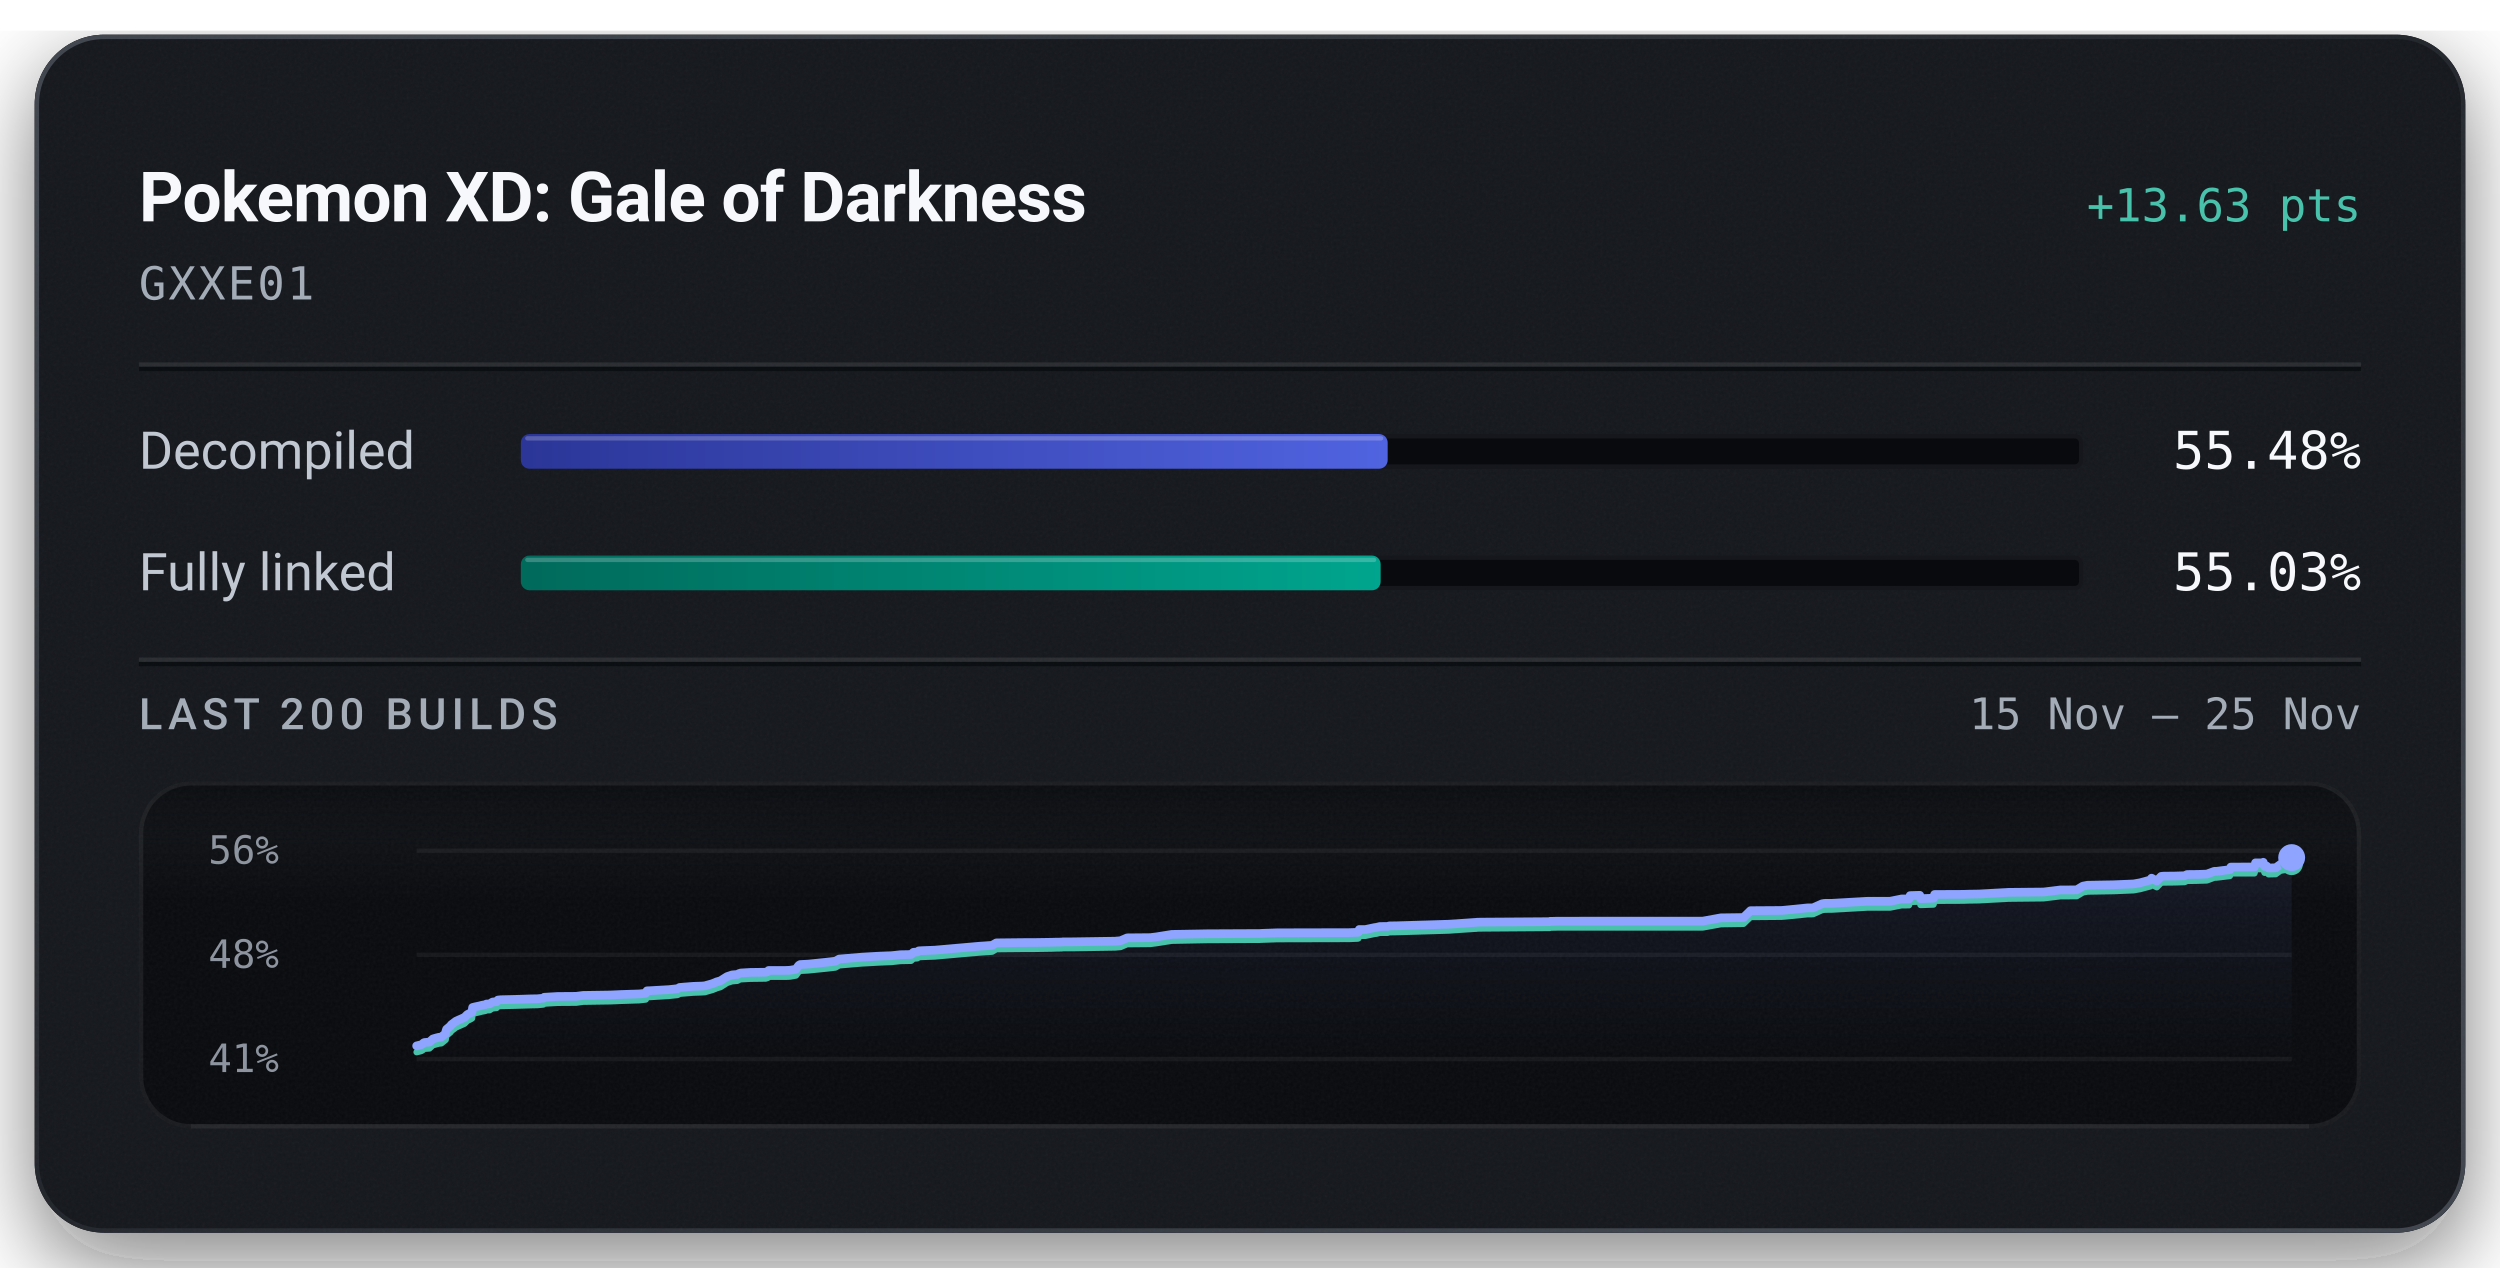
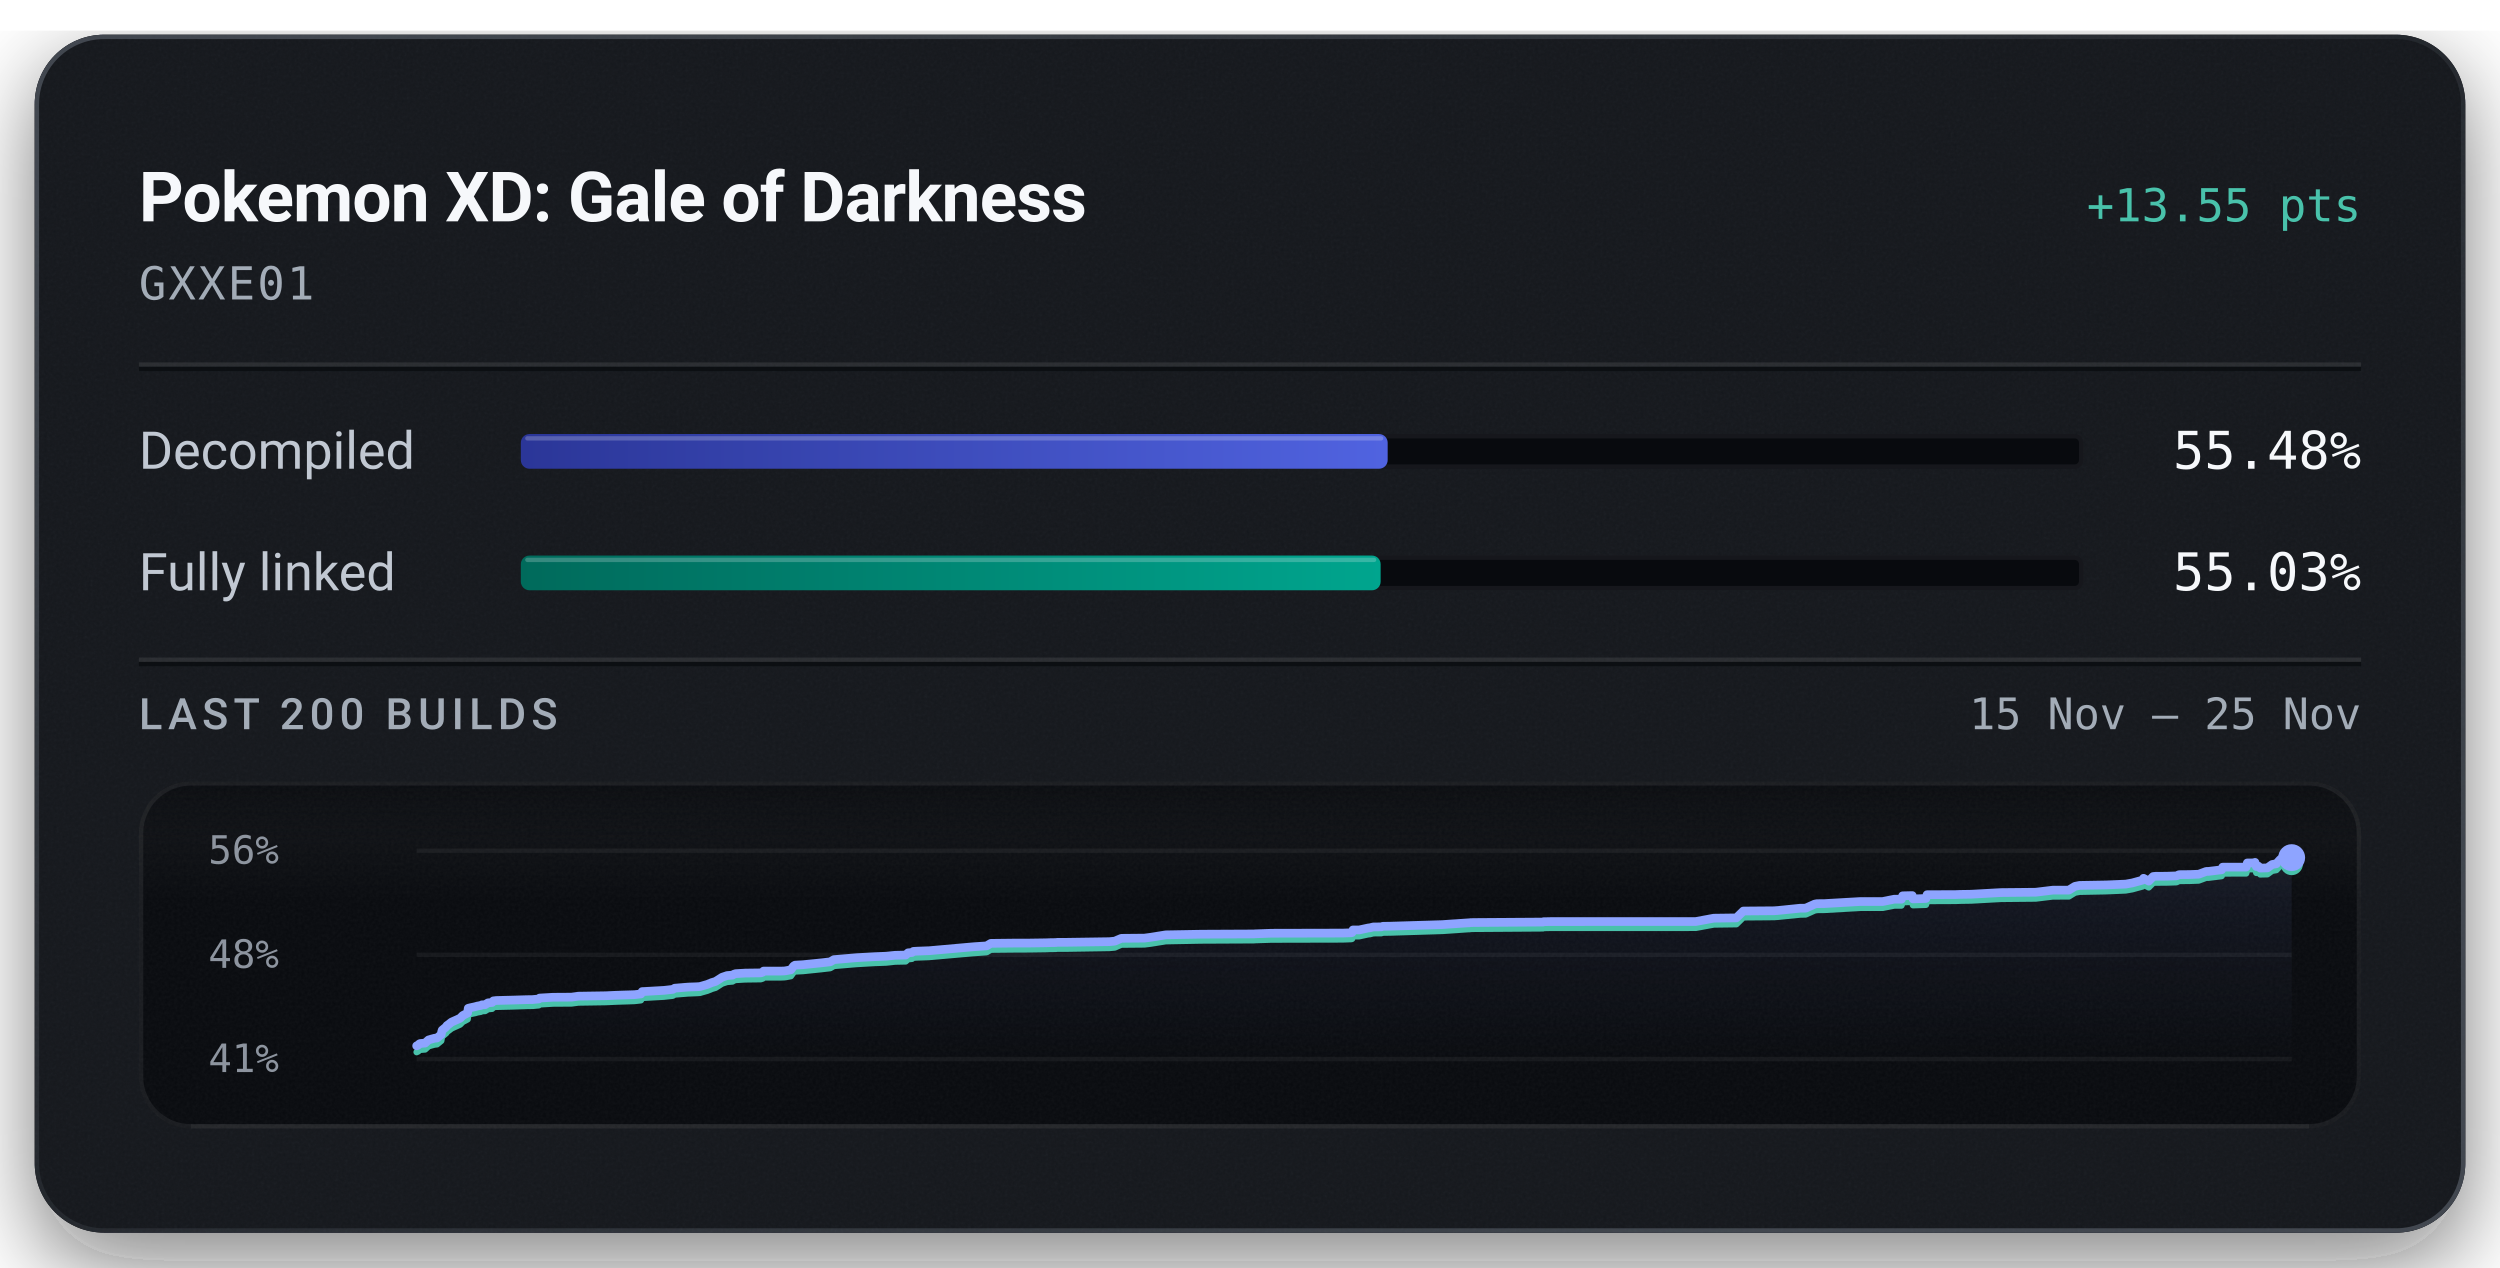
<svg xmlns="http://www.w3.org/2000/svg" width="576" height="292" viewBox="0 0 576 292" role="img" aria-labelledby="title description">
  <defs>
    <linearGradient id="badge-rim" x1="1" y1="1" x2="0" y2="0">
      <stop offset="0.15" stop-color="#6b747f" stop-opacity="0.5" />
      <stop offset="0.51" stop-color="#6b747f" stop-opacity="0.15" />
      <stop offset="0.93" stop-color="#6b747f" stop-opacity="0.5" />
    </linearGradient>
    <linearGradient id="badge-progress" x1="0" y1="0" x2="1" y2="0">
      <stop offset="0" stop-color="#2b3698" />
      <stop offset="1" stop-color="#5063e0" />
    </linearGradient>
    <linearGradient id="badge-linked" x1="0" y1="0" x2="1" y2="0">
      <stop offset="0" stop-color="#006a5b" />
      <stop offset="1" stop-color="#00a58e" />
    </linearGradient>
    <filter id="badge-grain" x="0" y="0" width="100%" height="100%">
      <feTurbulence type="fractalNoise" baseFrequency="1.4" numOctaves="2" stitchTiles="stitch" />
      <feColorMatrix type="saturate" values="0" />
    </filter>
    <filter id="badge-shadow" x="-15%" y="-15%" width="130%" height="150%">
      <feDropShadow dx="0" dy="7" stdDeviation="11" flood-color="#080a0e" flood-opacity="0.55" />
    </filter>
    <clipPath id="badge-card-clip">
      <rect x="8" y="8" width="560" height="276" rx="16" />
    </clipPath>
    <linearGradient id="badge-area" x1="0" y1="0" x2="0" y2="1">
      <stop offset="0" stop-color="#8ea4ff" stop-opacity="0.085" />
      <stop offset="1" stop-color="#8ea4ff" stop-opacity="0" />
    </linearGradient>
    <linearGradient id="badge-well-frost" x1="0" y1="0" x2="0" y2="1">
      <stop offset="0" stop-color="#f6f8fb" stop-opacity="0.045" />
      <stop offset="1" stop-color="#f6f8fb" stop-opacity="0" />
    </linearGradient>
    <linearGradient id="badge-well-shade" x1="0" y1="0" x2="0" y2="1">
      <stop offset="0" stop-color="#080a0e" stop-opacity="0.9" />
      <stop offset="1" stop-color="#080a0e" stop-opacity="0" />
    </linearGradient>
    <clipPath id="badge-well-clip">
      <rect x="32" y="180" width="512" height="80" rx="12" />
    </clipPath>
  </defs>
  <rect x="8" y="8" width="560" height="276" rx="16" fill="#14171c" filter="url(#badge-shadow)" />
  <g clip-path="url(#badge-card-clip)">
    <rect x="8" y="8" width="560" height="276" rx="16" fill="#14171c" />
    <rect x="8" y="8" width="560" height="276" filter="url(#badge-grain)" opacity="0.05" />
  </g>
  <rect x="8.5" y="8.5" width="559" height="275" rx="15.5" fill="none" stroke="url(#badge-rim)" stroke-width="1" />
  <text x="32" y="51" fill="#f6f8fb" font-family="system-ui, -apple-system, 'Segoe UI', Roboto, sans-serif" font-size="16" font-weight="600" text-anchor="start" letter-spacing="-0.2">Pokemon XD: Gale of Darkness</text>
-   <text x="544" y="51" fill="#49c2ab" font-family="ui-monospace, 'SF Mono', 'Cascadia Mono', Menlo, Consolas, monospace" font-size="10.5" font-weight="500" text-anchor="end">+13.63 pts</text>
+   <text x="544" y="51" fill="#49c2ab" font-family="ui-monospace, 'SF Mono', 'Cascadia Mono', Menlo, Consolas, monospace" font-size="10.5" font-weight="500" text-anchor="end">+13.55 pts</text>
  <text x="32" y="69" fill="#a3acb7" font-family="ui-monospace, 'SF Mono', 'Cascadia Mono', Menlo, Consolas, monospace" font-size="10.5" font-weight="400" text-anchor="start" letter-spacing="0.5">GXXE01</text>
  <line x1="32" y1="84" x2="544" y2="84" stroke="#f6f8fb" stroke-opacity="0.09" stroke-width="1" />
  <line x1="32" y1="85" x2="544" y2="85" stroke="#080a0e" stroke-opacity="0.7" stroke-width="1" />
  <text x="32" y="108" fill="#c1c8d2" font-family="system-ui, -apple-system, 'Segoe UI', Roboto, sans-serif" font-size="12" font-weight="400" text-anchor="start">Decompiled</text>
  <rect x="120" y="100" width="360" height="8" rx="2" fill="#080a0e" />
  <rect x="120.5" y="100.5" width="359" height="7" rx="1.5" fill="none" stroke="#f6f8fb" stroke-opacity="0.06" stroke-width="1" />
  <rect x="120" y="100" width="199.72" height="8" rx="2" fill="url(#badge-progress)" />
  <rect x="121" y="100.5" width="197.72" height="1" rx="0.5" fill="#f6f8fb" fill-opacity="0.22" />
  <text x="544" y="108" fill="#f6f8fb" font-family="ui-monospace, 'SF Mono', 'Cascadia Mono', Menlo, Consolas, monospace" font-size="12" font-weight="500" text-anchor="end">55.48%</text>
  <text x="32" y="136" fill="#c1c8d2" font-family="system-ui, -apple-system, 'Segoe UI', Roboto, sans-serif" font-size="12" font-weight="400" text-anchor="start">Fully linked</text>
  <rect x="120" y="128" width="360" height="8" rx="2" fill="#080a0e" />
  <rect x="120.5" y="128.5" width="359" height="7" rx="1.5" fill="none" stroke="#f6f8fb" stroke-opacity="0.06" stroke-width="1" />
  <rect x="120" y="128" width="198.10" height="8" rx="2" fill="url(#badge-linked)" />
  <rect x="121" y="128.5" width="196.10" height="1" rx="0.5" fill="#f6f8fb" fill-opacity="0.22" />
  <text x="544" y="136" fill="#f6f8fb" font-family="ui-monospace, 'SF Mono', 'Cascadia Mono', Menlo, Consolas, monospace" font-size="12" font-weight="500" text-anchor="end">55.03%</text>
  <line x1="32" y1="152" x2="544" y2="152" stroke="#f6f8fb" stroke-opacity="0.09" stroke-width="1" />
  <line x1="32" y1="153" x2="544" y2="153" stroke="#080a0e" stroke-opacity="0.7" stroke-width="1" />
  <text x="32" y="168" fill="#a3acb7" font-family="system-ui, -apple-system, 'Segoe UI', Roboto, sans-serif" font-size="10" font-weight="500" text-anchor="start" letter-spacing="1.2">LAST 200 BUILDS</text>
  <text x="544" y="168" fill="#a3acb7" font-family="ui-monospace, 'SF Mono', 'Cascadia Mono', Menlo, Consolas, monospace" font-size="10" font-weight="400" text-anchor="end">15 Nov – 25 Nov</text>
  <g clip-path="url(#badge-well-clip)">
    <rect x="32" y="180" width="512" height="80" rx="12" fill="#080a0e" />
    <rect x="32" y="180" width="512" height="28" fill="url(#badge-well-frost)" />
    <rect x="32" y="180" width="512" height="14" fill="url(#badge-well-shade)" />
    <rect x="32" y="180" width="512" height="80" filter="url(#badge-grain)" opacity="0.05" />
  </g>
  <rect x="32.5" y="180.5" width="511" height="79" rx="11.5" fill="none" stroke="#f6f8fb" stroke-opacity="0.07" stroke-width="1" />
  <line x1="44" y1="259.5" x2="532" y2="259.5" stroke="#f6f8fb" stroke-opacity="0.05" stroke-width="1" />
  <text x="48" y="199" fill="#a3acb7" font-family="ui-monospace, 'SF Mono', 'Cascadia Mono', Menlo, Consolas, monospace" font-size="9" font-weight="400" text-anchor="start" fill-opacity="0.85">56%</text>
  <text x="48" y="223" fill="#a3acb7" font-family="ui-monospace, 'SF Mono', 'Cascadia Mono', Menlo, Consolas, monospace" font-size="9" font-weight="400" text-anchor="start" fill-opacity="0.85">48%</text>
  <text x="48" y="247" fill="#a3acb7" font-family="ui-monospace, 'SF Mono', 'Cascadia Mono', Menlo, Consolas, monospace" font-size="9" font-weight="400" text-anchor="start" fill-opacity="0.85">41%</text>
  <line x1="96" y1="196.00" x2="528" y2="196.00" stroke="#f6f8fb" stroke-opacity="0.055" stroke-width="1" />
  <line x1="96" y1="220.00" x2="528" y2="220.00" stroke="#f6f8fb" stroke-opacity="0.055" stroke-width="1" />
  <line x1="96" y1="244.00" x2="528" y2="244.00" stroke="#f6f8fb" stroke-opacity="0.055" stroke-width="1" />
-   <path d="M96.00,240.97 L96.99,240.72 L97.36,240.54 L97.60,240.28 L97.77,240.21 L97.86,240.19 L98.94,240.10 L99.73,239.38 L100.22,239.23 L101.09,239.00 L101.69,238.93 L102.66,238.14 L102.76,237.53 L102.89,237.14 L103.81,236.38 L103.98,236.09 L104.20,235.93 L105.07,235.28 L107.02,234.41 L107.65,233.77 L108.51,233.33 L108.74,233.20 L108.89,232.12 L109.36,232.00 L110.50,231.76 L111.02,231.62 L111.82,231.47 L112.07,231.33 L112.80,231.30 L113.46,230.88 L113.65,230.85 L114.41,230.79 L114.71,230.42 L115.36,230.34 L118.77,230.26 L122.46,230.14 L123.81,230.12 L124.08,230.09 L125.18,229.99 L125.39,229.77 L128.49,229.59 L132.76,229.56 L134.33,229.35 L140.65,229.25 L143.01,229.14 L147.29,229.00 L148.77,228.84 L149.07,228.29 L149.77,228.26 L154.12,228.01 L156.13,227.79 L156.58,227.51 L159.69,227.26 L161.68,227.19 L162.43,227.13 L162.56,227.08 L164.17,226.63 L164.43,226.51 L164.88,226.34 L165.05,226.25 L166.00,225.97 L167.52,225.01 L168.68,224.62 L169.91,224.52 L170.07,224.42 L170.21,224.33 L170.39,224.27 L170.64,224.18 L172.83,224.05 L176.45,224.00 L176.90,223.85 L177.08,223.60 L181.03,223.59 L181.83,223.56 L182.18,223.52 L183.39,223.31 L184.03,222.43 L184.37,222.23 L186.15,222.14 L190.52,221.69 L192.49,221.46 L193.34,220.97 L198.56,220.53 L202.70,220.29 L204.88,220.21 L205.43,220.19 L207.43,219.97 L209.91,219.92 L210.46,219.41 L211.36,219.33 L211.68,219.08 L212.51,219.03 L215.37,218.92 L225.59,218.02 L228.58,217.81 L229.56,217.24 L235.47,217.17 L238.42,217.16 L242.27,217.10 L243.35,217.07 L243.82,217.07 L244.58,217.05 L244.91,217.01 L247.11,217.00 L256.93,216.85 L258.18,216.74 L259.06,216.36 L259.71,216.08 L265.04,216.03 L266.55,215.84 L269.97,215.29 L278.13,215.14 L290.28,215.08 L290.67,215.05 L294.32,214.92 L310.84,214.88 L312.83,214.81 L312.96,214.76 L313.17,214.16 L314.61,214.16 L316.69,213.72 L317.11,213.67 L317.88,213.48 L318.45,213.47 L318.83,213.46 L319.70,213.46 L320.08,213.33 L321.91,213.30 L333.80,212.94 L335.48,212.83 L339.82,212.53 L340.08,212.53 L340.29,212.48 L341.29,212.46 L357.06,212.35 L357.17,212.27 L357.80,212.27 L358.76,212.24 L392.33,212.23 L396.49,211.47 L401.70,211.40 L403.32,209.82 L410.47,209.77 L411.38,209.69 L416.46,209.18 L417.71,209.17 L419.77,208.25 L420.27,208.15 L420.60,208.13 L421.99,208.13 L430.35,207.65 L435.50,207.65 L438.13,207.12 L438.40,207.12 L439.82,207.12 L440.09,206.35 L440.32,206.34 L442.31,206.28 L442.49,207.05 L445.47,206.95 L445.73,206.09 L452.40,206.06 L453.41,206.02 L455.94,205.98 L462.78,205.60 L470.84,205.52 L474.77,205.04 L478.47,205.03 L479.89,204.17 L480.96,203.96 L487.06,203.85 L491.58,203.66 L493.11,203.39 L495.46,202.75 L495.72,202.33 L496.92,202.97 L497.94,201.92 L498.45,201.87 L501.06,201.84 L503.33,201.77 L503.92,201.49 L505.92,201.47 L506.22,201.47 L508.46,201.39 L510.19,200.75 L510.70,200.75 L513.75,200.37 L513.99,199.77 L519.41,199.76 L519.68,198.80 L521.29,198.80 L521.45,198.67 L521.76,199.63 L522.25,199.55 L522.67,199.99 L524.32,199.94 L525.41,199.16 L526.38,198.99 L527.26,198.03 L528.00,197.59 L528.00,244.00 L96.00,244.00 Z" fill="url(#badge-area)" />
-   <path d="M96.00,242.41 L96.99,242.16 L97.36,241.98 L97.60,241.72 L97.77,241.65 L97.86,241.62 L98.94,241.54 L99.73,240.81 L100.22,240.67 L101.09,240.43 L101.69,240.36 L102.66,239.58 L102.76,238.96 L102.89,238.57 L103.81,237.81 L103.98,237.52 L104.20,237.36 L105.07,236.71 L107.02,235.84 L107.65,235.20 L108.51,234.77 L108.74,234.64 L108.89,233.56 L109.36,233.44 L110.50,233.19 L111.02,233.05 L111.82,232.90 L112.07,232.76 L112.80,232.73 L113.46,232.32 L113.65,232.29 L114.41,232.22 L114.71,231.86 L115.36,231.77 L118.77,231.69 L122.46,231.58 L123.81,231.55 L124.08,231.53 L125.18,231.42 L125.39,231.21 L128.49,231.03 L132.76,231.00 L134.33,230.78 L140.65,230.68 L143.01,230.58 L147.29,230.44 L148.77,230.27 L149.07,229.72 L149.77,229.70 L154.12,229.44 L156.13,229.22 L156.58,228.95 L159.69,228.69 L161.68,228.62 L162.43,228.57 L162.56,228.52 L164.17,228.06 L164.43,227.95 L164.88,227.78 L165.05,227.69 L166.00,227.41 L167.52,226.44 L168.68,226.06 L169.91,225.96 L170.07,225.86 L170.21,225.76 L170.39,225.70 L170.64,225.61 L172.83,225.49 L176.45,225.44 L176.90,225.28 L177.08,225.03 L181.03,225.03 L181.83,225.00 L182.18,224.96 L183.39,224.74 L184.03,223.86 L184.37,223.66 L186.15,223.57 L190.52,223.13 L192.49,222.90 L193.34,222.40 L198.56,221.96 L202.70,221.73 L204.88,221.64 L205.43,221.62 L207.43,221.40 L209.91,221.35 L210.46,220.85 L211.36,220.77 L211.68,220.51 L212.51,220.46 L215.37,220.36 L225.59,219.45 L228.58,219.25 L229.56,218.67 L235.47,218.61 L238.42,218.60 L242.27,218.54 L243.35,218.50 L243.82,218.50 L244.58,218.48 L244.91,218.44 L247.11,218.44 L256.93,218.28 L258.18,218.17 L259.06,217.79 L259.71,217.52 L265.04,217.47 L266.55,217.27 L269.97,216.73 L278.13,216.57 L290.28,216.51 L290.67,216.49 L294.32,216.36 L310.84,216.32 L312.83,216.24 L312.96,216.19 L313.17,215.60 L314.61,215.59 L316.69,215.15 L317.11,215.11 L317.88,214.91 L318.45,214.91 L318.83,214.90 L319.70,214.90 L320.08,214.77 L321.91,214.74 L333.80,214.38 L335.48,214.26 L339.82,213.97 L340.08,213.97 L340.29,213.92 L341.29,213.90 L357.06,213.78 L357.17,213.71 L357.80,213.70 L358.76,213.68 L392.33,213.67 L396.49,212.91 L401.70,212.83 L403.32,211.26 L410.47,211.20 L411.38,211.13 L416.46,210.62 L417.71,210.61 L419.77,209.68 L420.27,209.59 L420.60,209.57 L421.99,209.56 L430.35,209.08 L435.50,209.08 L438.13,208.56 L438.40,208.56 L439.82,208.55 L440.09,207.78 L440.32,207.77 L442.31,207.72 L442.49,208.49 L445.47,208.39 L445.73,207.52 L452.40,207.49 L453.41,207.45 L455.94,207.41 L462.78,207.04 L470.84,206.95 L474.77,206.47 L478.47,206.46 L479.89,205.60 L480.96,205.40 L487.06,205.29 L491.58,205.10 L493.11,204.82 L495.46,204.19 L495.72,203.76 L496.92,204.40 L497.94,203.36 L498.45,203.31 L501.06,203.28 L503.33,203.21 L503.92,202.93 L505.92,202.91 L506.22,202.90 L508.46,202.83 L510.19,202.19 L510.70,202.18 L513.75,201.81 L513.99,201.21 L519.41,201.20 L519.68,200.24 L521.29,200.23 L521.45,200.11 L521.76,201.07 L522.25,200.98 L522.67,201.42 L524.32,201.38 L525.41,200.59 L526.38,200.43 L527.26,199.47 L528.00,199.03" fill="none" stroke="#49c2ab" stroke-width="1.5" stroke-linejoin="round" stroke-linecap="round" />
-   <path d="M96.00,240.97 L96.99,240.72 L97.36,240.54 L97.60,240.28 L97.77,240.21 L97.86,240.19 L98.94,240.10 L99.73,239.38 L100.22,239.23 L101.09,239.00 L101.69,238.93 L102.66,238.14 L102.76,237.53 L102.89,237.14 L103.81,236.38 L103.98,236.09 L104.20,235.93 L105.07,235.28 L107.02,234.41 L107.65,233.77 L108.51,233.33 L108.74,233.20 L108.89,232.12 L109.36,232.00 L110.50,231.76 L111.02,231.62 L111.82,231.47 L112.07,231.33 L112.80,231.30 L113.46,230.88 L113.65,230.85 L114.41,230.79 L114.71,230.42 L115.36,230.34 L118.77,230.26 L122.46,230.14 L123.81,230.12 L124.08,230.09 L125.18,229.99 L125.39,229.77 L128.49,229.59 L132.76,229.56 L134.33,229.35 L140.65,229.25 L143.01,229.14 L147.29,229.00 L148.77,228.84 L149.07,228.29 L149.77,228.26 L154.12,228.01 L156.13,227.79 L156.58,227.51 L159.69,227.26 L161.68,227.19 L162.43,227.13 L162.56,227.08 L164.17,226.63 L164.43,226.51 L164.88,226.34 L165.05,226.25 L166.00,225.97 L167.52,225.01 L168.68,224.62 L169.91,224.52 L170.07,224.42 L170.21,224.33 L170.39,224.27 L170.64,224.18 L172.83,224.05 L176.45,224.00 L176.90,223.85 L177.08,223.60 L181.03,223.59 L181.83,223.56 L182.18,223.52 L183.39,223.31 L184.03,222.43 L184.37,222.23 L186.15,222.14 L190.52,221.69 L192.49,221.46 L193.34,220.97 L198.56,220.53 L202.70,220.29 L204.88,220.21 L205.43,220.19 L207.43,219.97 L209.91,219.92 L210.46,219.41 L211.36,219.33 L211.68,219.08 L212.51,219.03 L215.37,218.92 L225.59,218.02 L228.58,217.81 L229.56,217.24 L235.47,217.17 L238.42,217.16 L242.27,217.10 L243.35,217.07 L243.82,217.07 L244.58,217.05 L244.91,217.01 L247.11,217.00 L256.93,216.85 L258.18,216.74 L259.06,216.36 L259.71,216.08 L265.04,216.03 L266.55,215.84 L269.97,215.29 L278.13,215.14 L290.28,215.08 L290.67,215.05 L294.32,214.92 L310.84,214.88 L312.83,214.81 L312.96,214.76 L313.17,214.16 L314.61,214.16 L316.69,213.72 L317.11,213.67 L317.88,213.48 L318.45,213.47 L318.83,213.46 L319.70,213.46 L320.08,213.33 L321.91,213.30 L333.80,212.94 L335.48,212.83 L339.82,212.53 L340.08,212.53 L340.29,212.48 L341.29,212.46 L357.06,212.35 L357.17,212.27 L357.80,212.27 L358.76,212.24 L392.33,212.23 L396.49,211.47 L401.70,211.40 L403.32,209.82 L410.47,209.77 L411.38,209.69 L416.46,209.18 L417.71,209.17 L419.77,208.25 L420.27,208.15 L420.60,208.13 L421.99,208.13 L430.35,207.65 L435.50,207.65 L438.13,207.12 L438.40,207.12 L439.82,207.12 L440.09,206.35 L440.32,206.34 L442.31,206.28 L442.49,207.05 L445.47,206.95 L445.73,206.09 L452.40,206.06 L453.41,206.02 L455.94,205.98 L462.78,205.60 L470.84,205.52 L474.77,205.04 L478.47,205.03 L479.89,204.17 L480.96,203.96 L487.06,203.85 L491.58,203.66 L493.11,203.39 L495.46,202.75 L495.72,202.33 L496.92,202.97 L497.94,201.92 L498.45,201.87 L501.06,201.84 L503.33,201.77 L503.92,201.49 L505.92,201.47 L506.22,201.47 L508.46,201.39 L510.19,200.75 L510.70,200.75 L513.75,200.37 L513.99,199.77 L519.41,199.76 L519.68,198.80 L521.29,198.80 L521.45,198.67 L521.76,199.63 L522.25,199.55 L522.67,199.99 L524.32,199.94 L525.41,199.16 L526.38,198.99 L527.26,198.03 L528.00,197.59" fill="none" stroke="#8ea4ff" stroke-width="2" stroke-linejoin="round" stroke-linecap="round" />
-   <circle cx="528.00" cy="199.03" r="2.6" fill="#49c2ab" />
-   <circle cx="528.00" cy="197.59" r="3.1" fill="#8ea4ff" />
+   <path d="M96.00,240.96 L96.37,240.77 L96.61,240.52 L96.78,240.44 L96.87,240.42 L97.94,240.33 L98.74,239.60 L99.22,239.46 L100.09,239.22 L100.69,239.15 L101.65,238.37 L101.76,237.74 L101.88,237.35 L102.80,236.59 L102.97,236.30 L103.20,236.14 L104.06,235.48 L106.00,234.61 L106.63,233.97 L107.50,233.53 L107.73,233.40 L107.88,232.31 L108.35,232.19 L109.48,231.94 L110.00,231.80 L110.80,231.65 L111.05,231.51 L111.77,231.48 L112.44,231.06 L112.62,231.04 L113.38,230.97 L113.68,230.60 L114.33,230.52 L117.74,230.43 L121.41,230.32 L122.76,230.30 L123.04,230.27 L124.13,230.17 L124.33,229.95 L127.43,229.77 L131.69,229.74 L133.26,229.52 L139.57,229.42 L141.92,229.31 L146.19,229.17 L147.66,229.01 L147.96,228.46 L148.66,228.43 L153.01,228.18 L155.02,227.95 L155.46,227.68 L158.56,227.42 L160.55,227.35 L161.30,227.30 L161.43,227.25 L163.04,226.79 L163.29,226.67 L163.75,226.50 L163.92,226.41 L164.86,226.13 L166.38,225.16 L167.53,224.77 L168.76,224.67 L168.92,224.57 L169.06,224.47 L169.24,224.42 L169.49,224.33 L171.68,224.20 L175.29,224.15 L175.74,223.99 L175.92,223.74 L179.86,223.74 L180.65,223.71 L181.01,223.67 L182.21,223.45 L182.85,222.57 L183.19,222.37 L184.97,222.27 L189.33,221.83 L191.29,221.60 L192.14,221.10 L197.35,220.65 L201.48,220.42 L203.66,220.33 L204.20,220.31 L206.21,220.10 L208.67,220.04 L209.23,219.53 L210.12,219.46 L210.45,219.20 L211.27,219.15 L214.13,219.04 L224.32,218.13 L227.31,217.93 L228.29,217.35 L234.18,217.28 L237.12,217.28 L240.97,217.22 L242.04,217.18 L242.51,217.18 L243.28,217.16 L243.60,217.12 L245.79,217.11 L255.59,216.96 L256.85,216.84 L257.72,216.46 L258.37,216.19 L263.69,216.14 L265.19,215.94 L268.60,215.39 L276.75,215.24 L288.88,215.18 L289.26,215.15 L292.91,215.02 L309.39,214.98 L311.37,214.91 L311.51,214.86 L311.72,214.26 L313.15,214.26 L315.23,213.81 L315.64,213.76 L316.41,213.57 L316.99,213.56 L317.36,213.56 L318.24,213.55 L318.61,213.42 L320.43,213.39 L332.30,213.03 L333.98,212.91 L338.31,212.62 L338.56,212.62 L338.78,212.57 L339.77,212.55 L355.51,212.44 L355.63,212.36 L356.25,212.35 L357.20,212.33 L390.71,212.32 L394.86,211.55 L400.06,211.48 L401.67,209.90 L408.80,209.84 L409.71,209.77 L414.78,209.25 L416.03,209.24 L418.09,208.31 L418.59,208.21 L418.91,208.20 L420.31,208.19 L428.65,207.71 L433.78,207.71 L436.41,207.18 L436.68,207.18 L438.09,207.18 L438.36,206.40 L438.59,206.39 L440.58,206.34 L440.76,207.11 L443.73,207.01 L444.00,206.14 L450.65,206.11 L451.66,206.07 L454.18,206.03 L461.01,205.65 L469.04,205.57 L472.97,205.09 L476.66,205.08 L478.08,204.21 L479.14,204.00 L485.23,203.89 L489.74,203.70 L491.27,203.43 L493.62,202.79 L493.87,202.36 L495.07,203.00 L496.09,201.95 L496.59,201.90 L499.20,201.88 L501.46,201.80 L502.06,201.52 L504.05,201.50 L504.35,201.50 L506.58,201.42 L508.31,200.78 L508.82,200.77 L511.86,200.40 L512.11,199.79 L517.51,199.78 L517.78,198.82 L519.39,198.81 L519.55,198.69 L519.86,199.65 L520.34,199.57 L520.76,200.01 L522.41,199.96 L523.50,199.18 L524.47,199.01 L525.35,198.04 L526.08,197.60 L528.00,197.60 L528.00,244.00 L96.00,244.00 Z" fill="url(#badge-area)" />
+   <path d="M96.00,242.40 L96.37,242.22 L96.61,241.96 L96.78,241.89 L96.87,241.86 L97.94,241.78 L98.74,241.05 L99.22,240.90 L100.09,240.66 L100.69,240.59 L101.65,239.81 L101.76,239.19 L101.88,238.80 L102.80,238.03 L102.97,237.74 L103.20,237.58 L104.06,236.93 L106.00,236.05 L106.63,235.41 L107.50,234.97 L107.73,234.84 L107.88,233.75 L108.35,233.63 L109.48,233.39 L110.00,233.24 L110.80,233.10 L111.05,232.95 L111.77,232.92 L112.44,232.51 L112.62,232.48 L113.38,232.41 L113.68,232.05 L114.33,231.96 L117.74,231.88 L121.41,231.76 L122.76,231.74 L123.04,231.71 L124.13,231.61 L124.33,231.39 L127.43,231.21 L131.69,231.18 L133.26,230.97 L139.57,230.87 L141.92,230.76 L146.19,230.62 L147.66,230.45 L147.96,229.90 L148.66,229.87 L153.01,229.62 L155.02,229.40 L155.46,229.12 L158.56,228.87 L160.55,228.79 L161.30,228.74 L161.43,228.69 L163.04,228.23 L163.29,228.11 L163.75,227.95 L163.92,227.85 L164.86,227.57 L166.38,226.60 L167.53,226.22 L168.76,226.12 L168.92,226.01 L169.06,225.92 L169.24,225.86 L169.49,225.77 L171.68,225.64 L175.29,225.59 L175.74,225.44 L175.92,225.18 L179.86,225.18 L180.65,225.15 L181.01,225.11 L182.21,224.89 L182.85,224.01 L183.19,223.81 L184.97,223.72 L189.33,223.27 L191.29,223.04 L192.14,222.54 L197.35,222.10 L201.48,221.86 L203.66,221.78 L204.20,221.76 L206.21,221.54 L208.67,221.49 L209.23,220.98 L210.12,220.90 L210.45,220.64 L211.27,220.59 L214.13,220.48 L224.32,219.58 L227.31,219.37 L228.29,218.79 L234.18,218.73 L237.12,218.72 L240.97,218.66 L242.04,218.62 L242.51,218.62 L243.28,218.60 L243.60,218.56 L245.79,218.56 L255.59,218.40 L256.85,218.29 L257.72,217.90 L258.37,217.63 L263.69,217.58 L265.19,217.39 L268.60,216.84 L276.75,216.68 L288.88,216.62 L289.26,216.59 L292.91,216.47 L309.39,216.43 L311.37,216.35 L311.51,216.30 L311.72,215.70 L313.15,215.70 L315.23,215.25 L315.64,215.21 L316.41,215.01 L316.99,215.00 L317.36,215.00 L318.24,215.00 L318.61,214.87 L320.43,214.84 L332.30,214.47 L333.98,214.36 L338.31,214.06 L338.56,214.06 L338.78,214.01 L339.77,213.99 L355.51,213.88 L355.63,213.80 L356.25,213.79 L357.20,213.77 L390.71,213.76 L394.86,212.99 L400.06,212.92 L401.67,211.34 L408.80,211.28 L409.71,211.21 L414.78,210.70 L416.03,210.68 L418.09,209.75 L418.59,209.66 L418.91,209.64 L420.31,209.63 L428.65,209.15 L433.78,209.15 L436.41,208.63 L436.68,208.63 L438.09,208.62 L438.36,207.84 L438.59,207.84 L440.58,207.78 L440.76,208.55 L443.73,208.45 L444.00,207.58 L450.65,207.55 L451.66,207.51 L454.18,207.47 L461.01,207.09 L469.04,207.01 L472.97,206.53 L476.66,206.52 L478.08,205.65 L479.14,205.45 L485.23,205.33 L489.74,205.14 L491.27,204.87 L493.62,204.23 L493.87,203.80 L495.07,204.44 L496.09,203.40 L496.59,203.34 L499.20,203.32 L501.46,203.25 L502.06,202.96 L504.05,202.94 L504.35,202.94 L506.58,202.86 L508.31,202.22 L508.82,202.22 L511.86,201.84 L512.11,201.23 L517.51,201.22 L517.78,200.26 L519.39,200.25 L519.55,200.13 L519.86,201.10 L520.34,201.01 L520.76,201.45 L522.41,201.41 L523.50,200.62 L524.47,200.45 L525.35,199.49 L526.08,199.04 L528.00,199.04" fill="none" stroke="#49c2ab" stroke-width="1.5" stroke-linejoin="round" stroke-linecap="round" />
+   <path d="M96.00,240.96 L96.37,240.77 L96.61,240.52 L96.78,240.44 L96.87,240.42 L97.94,240.33 L98.74,239.60 L99.22,239.46 L100.09,239.22 L100.69,239.15 L101.65,238.37 L101.76,237.74 L101.88,237.35 L102.80,236.59 L102.97,236.30 L103.20,236.14 L104.06,235.48 L106.00,234.61 L106.63,233.97 L107.50,233.53 L107.73,233.40 L107.88,232.31 L108.35,232.19 L109.48,231.94 L110.00,231.80 L110.80,231.65 L111.05,231.51 L111.77,231.48 L112.44,231.06 L112.62,231.04 L113.38,230.97 L113.68,230.60 L114.33,230.52 L117.74,230.43 L121.41,230.32 L122.76,230.30 L123.04,230.27 L124.13,230.17 L124.33,229.95 L127.43,229.77 L131.69,229.74 L133.26,229.52 L139.57,229.42 L141.92,229.31 L146.19,229.17 L147.66,229.01 L147.96,228.46 L148.66,228.43 L153.01,228.18 L155.02,227.95 L155.46,227.68 L158.56,227.42 L160.55,227.35 L161.30,227.30 L161.43,227.25 L163.04,226.79 L163.29,226.67 L163.75,226.50 L163.92,226.41 L164.86,226.13 L166.38,225.16 L167.53,224.77 L168.76,224.67 L168.92,224.57 L169.06,224.47 L169.24,224.42 L169.49,224.33 L171.68,224.20 L175.29,224.15 L175.74,223.99 L175.92,223.74 L179.86,223.74 L180.65,223.71 L181.01,223.67 L182.21,223.45 L182.85,222.57 L183.19,222.37 L184.97,222.27 L189.33,221.83 L191.29,221.60 L192.14,221.10 L197.35,220.65 L201.48,220.42 L203.66,220.33 L204.20,220.31 L206.21,220.10 L208.67,220.04 L209.23,219.53 L210.12,219.46 L210.45,219.20 L211.27,219.15 L214.13,219.04 L224.32,218.13 L227.31,217.93 L228.29,217.35 L234.18,217.28 L237.12,217.28 L240.97,217.22 L242.04,217.18 L242.51,217.18 L243.28,217.16 L243.60,217.12 L245.79,217.11 L255.59,216.96 L256.85,216.84 L257.72,216.46 L258.37,216.19 L263.69,216.14 L265.19,215.94 L268.60,215.39 L276.75,215.24 L288.88,215.18 L289.26,215.15 L292.91,215.02 L309.39,214.98 L311.37,214.91 L311.51,214.86 L311.72,214.26 L313.15,214.26 L315.23,213.81 L315.64,213.76 L316.41,213.57 L316.99,213.56 L317.36,213.56 L318.24,213.55 L318.61,213.42 L320.43,213.39 L332.30,213.03 L333.98,212.91 L338.31,212.62 L338.56,212.62 L338.78,212.57 L339.77,212.55 L355.51,212.44 L355.63,212.36 L356.25,212.35 L357.20,212.33 L390.71,212.32 L394.86,211.55 L400.06,211.48 L401.67,209.90 L408.80,209.84 L409.71,209.77 L414.78,209.25 L416.03,209.24 L418.09,208.31 L418.59,208.21 L418.91,208.20 L420.31,208.19 L428.65,207.71 L433.78,207.71 L436.41,207.18 L436.68,207.18 L438.09,207.18 L438.36,206.40 L438.59,206.39 L440.58,206.34 L440.76,207.11 L443.73,207.01 L444.00,206.14 L450.65,206.11 L451.66,206.07 L454.18,206.03 L461.01,205.65 L469.04,205.57 L472.97,205.09 L476.66,205.08 L478.08,204.21 L479.14,204.00 L485.23,203.89 L489.74,203.70 L491.27,203.43 L493.62,202.79 L493.87,202.36 L495.07,203.00 L496.09,201.95 L496.59,201.90 L499.20,201.88 L501.46,201.80 L502.06,201.52 L504.05,201.50 L504.35,201.50 L506.58,201.42 L508.31,200.78 L508.82,200.77 L511.86,200.40 L512.11,199.79 L517.51,199.78 L517.78,198.82 L519.39,198.81 L519.55,198.69 L519.86,199.65 L520.34,199.57 L520.76,200.01 L522.41,199.96 L523.50,199.18 L524.47,199.01 L525.35,198.04 L526.08,197.60 L528.00,197.60" fill="none" stroke="#8ea4ff" stroke-width="2" stroke-linejoin="round" stroke-linecap="round" />
+   <circle cx="528.00" cy="199.04" r="2.6" fill="#49c2ab" />
+   <circle cx="528.00" cy="197.60" r="3.1" fill="#8ea4ff" />
</svg>
